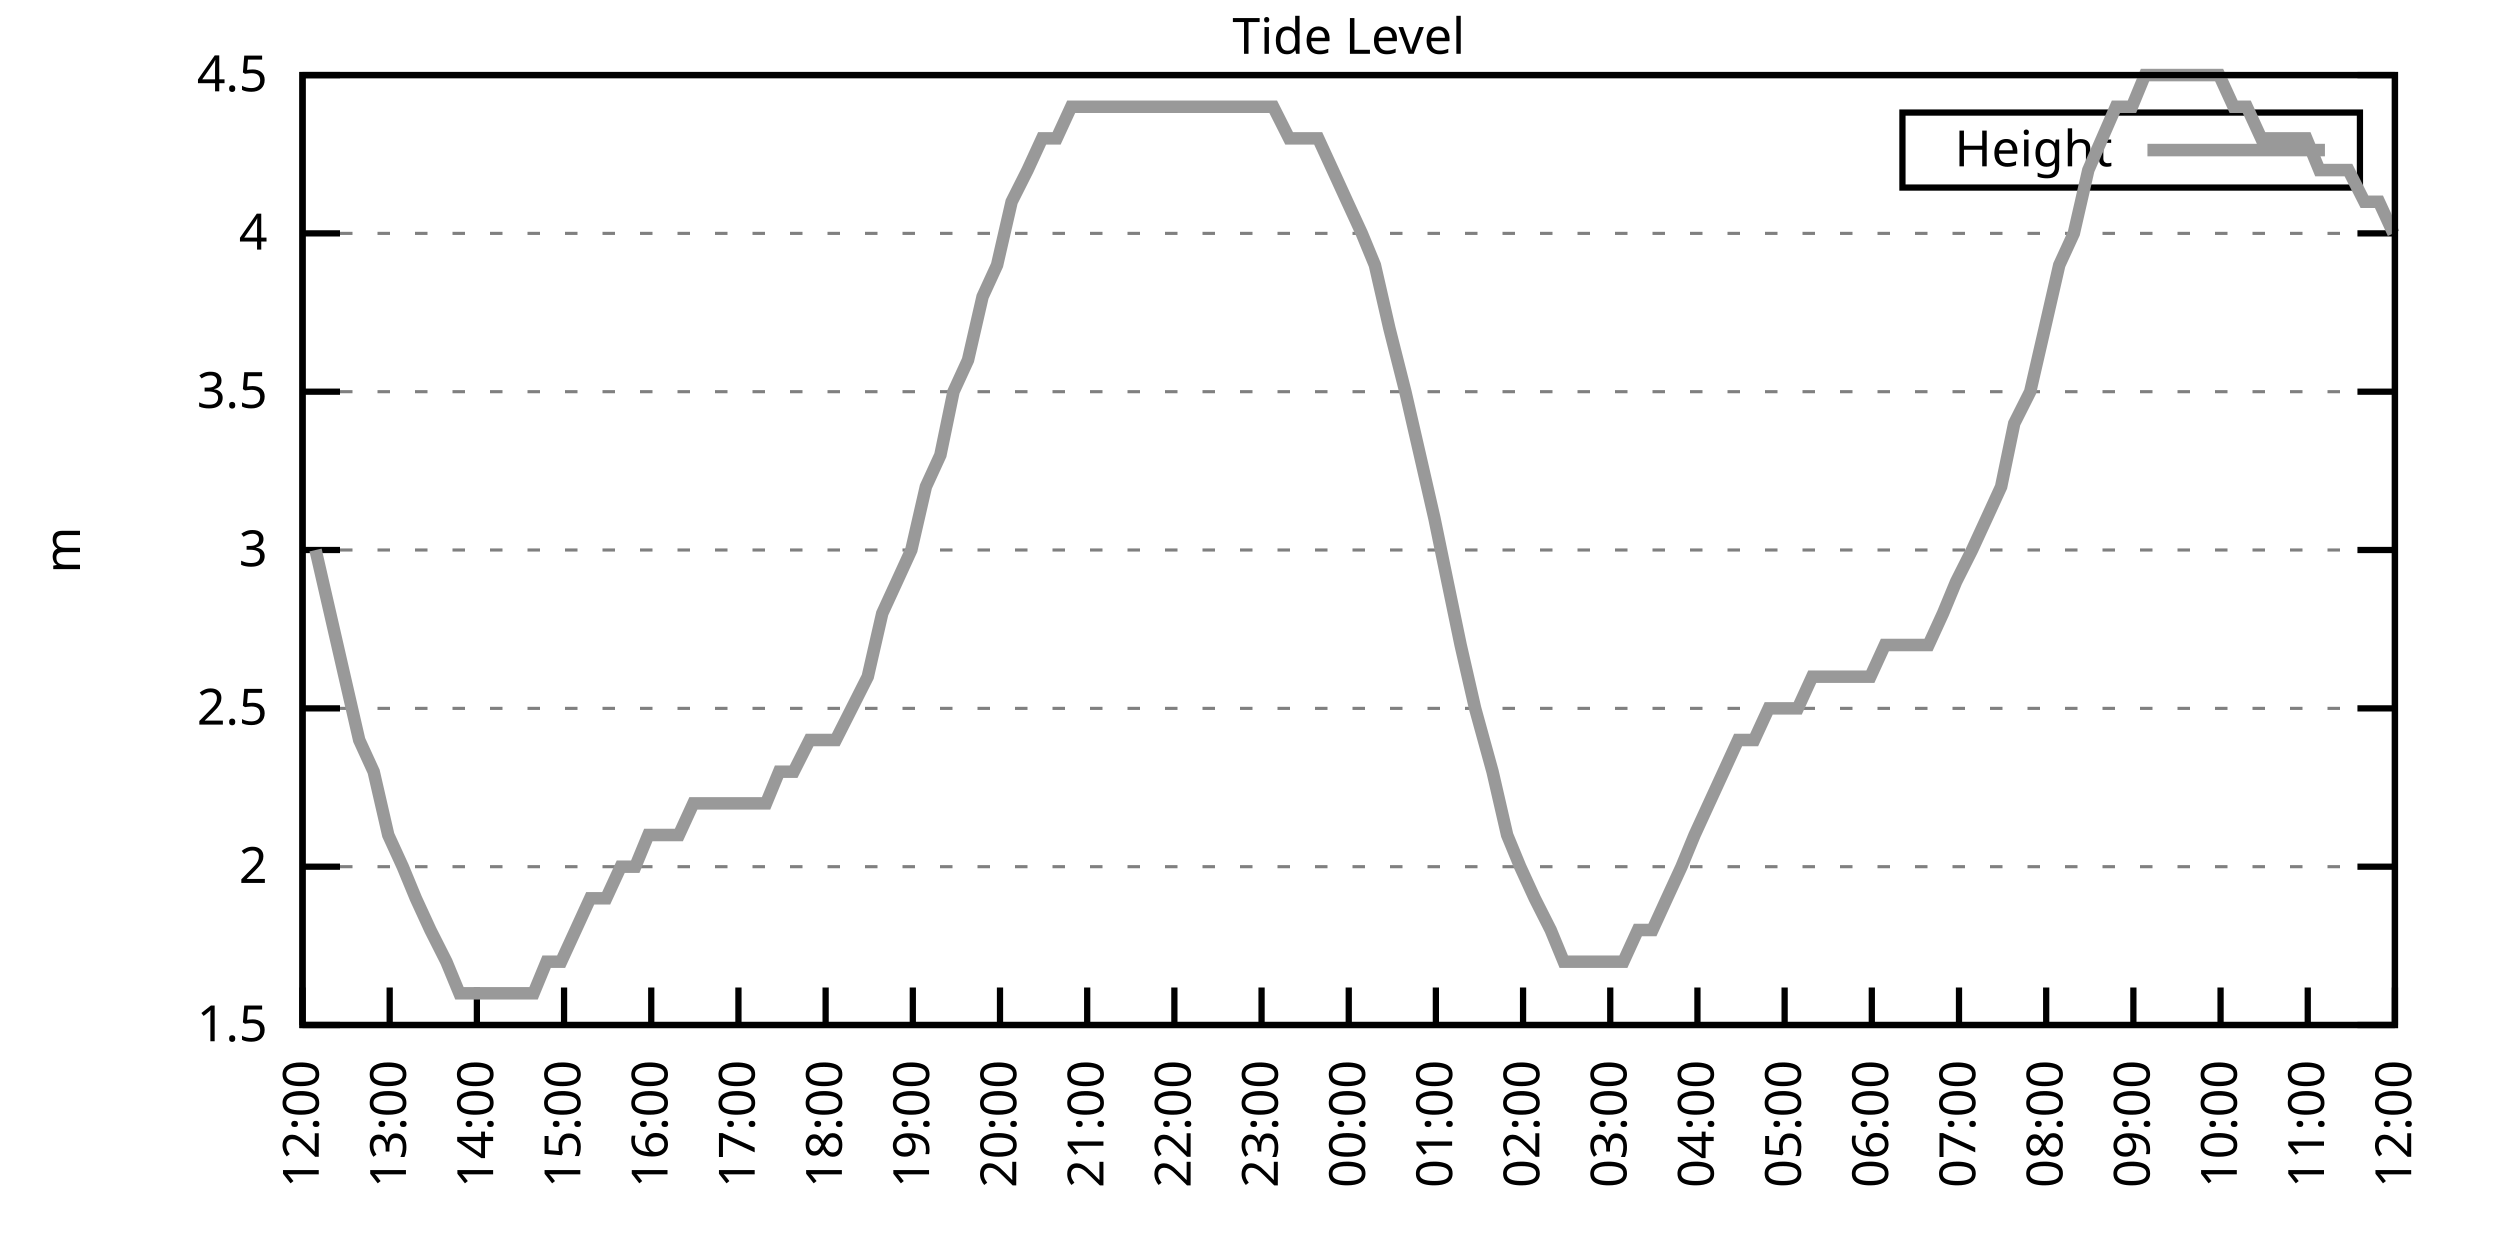
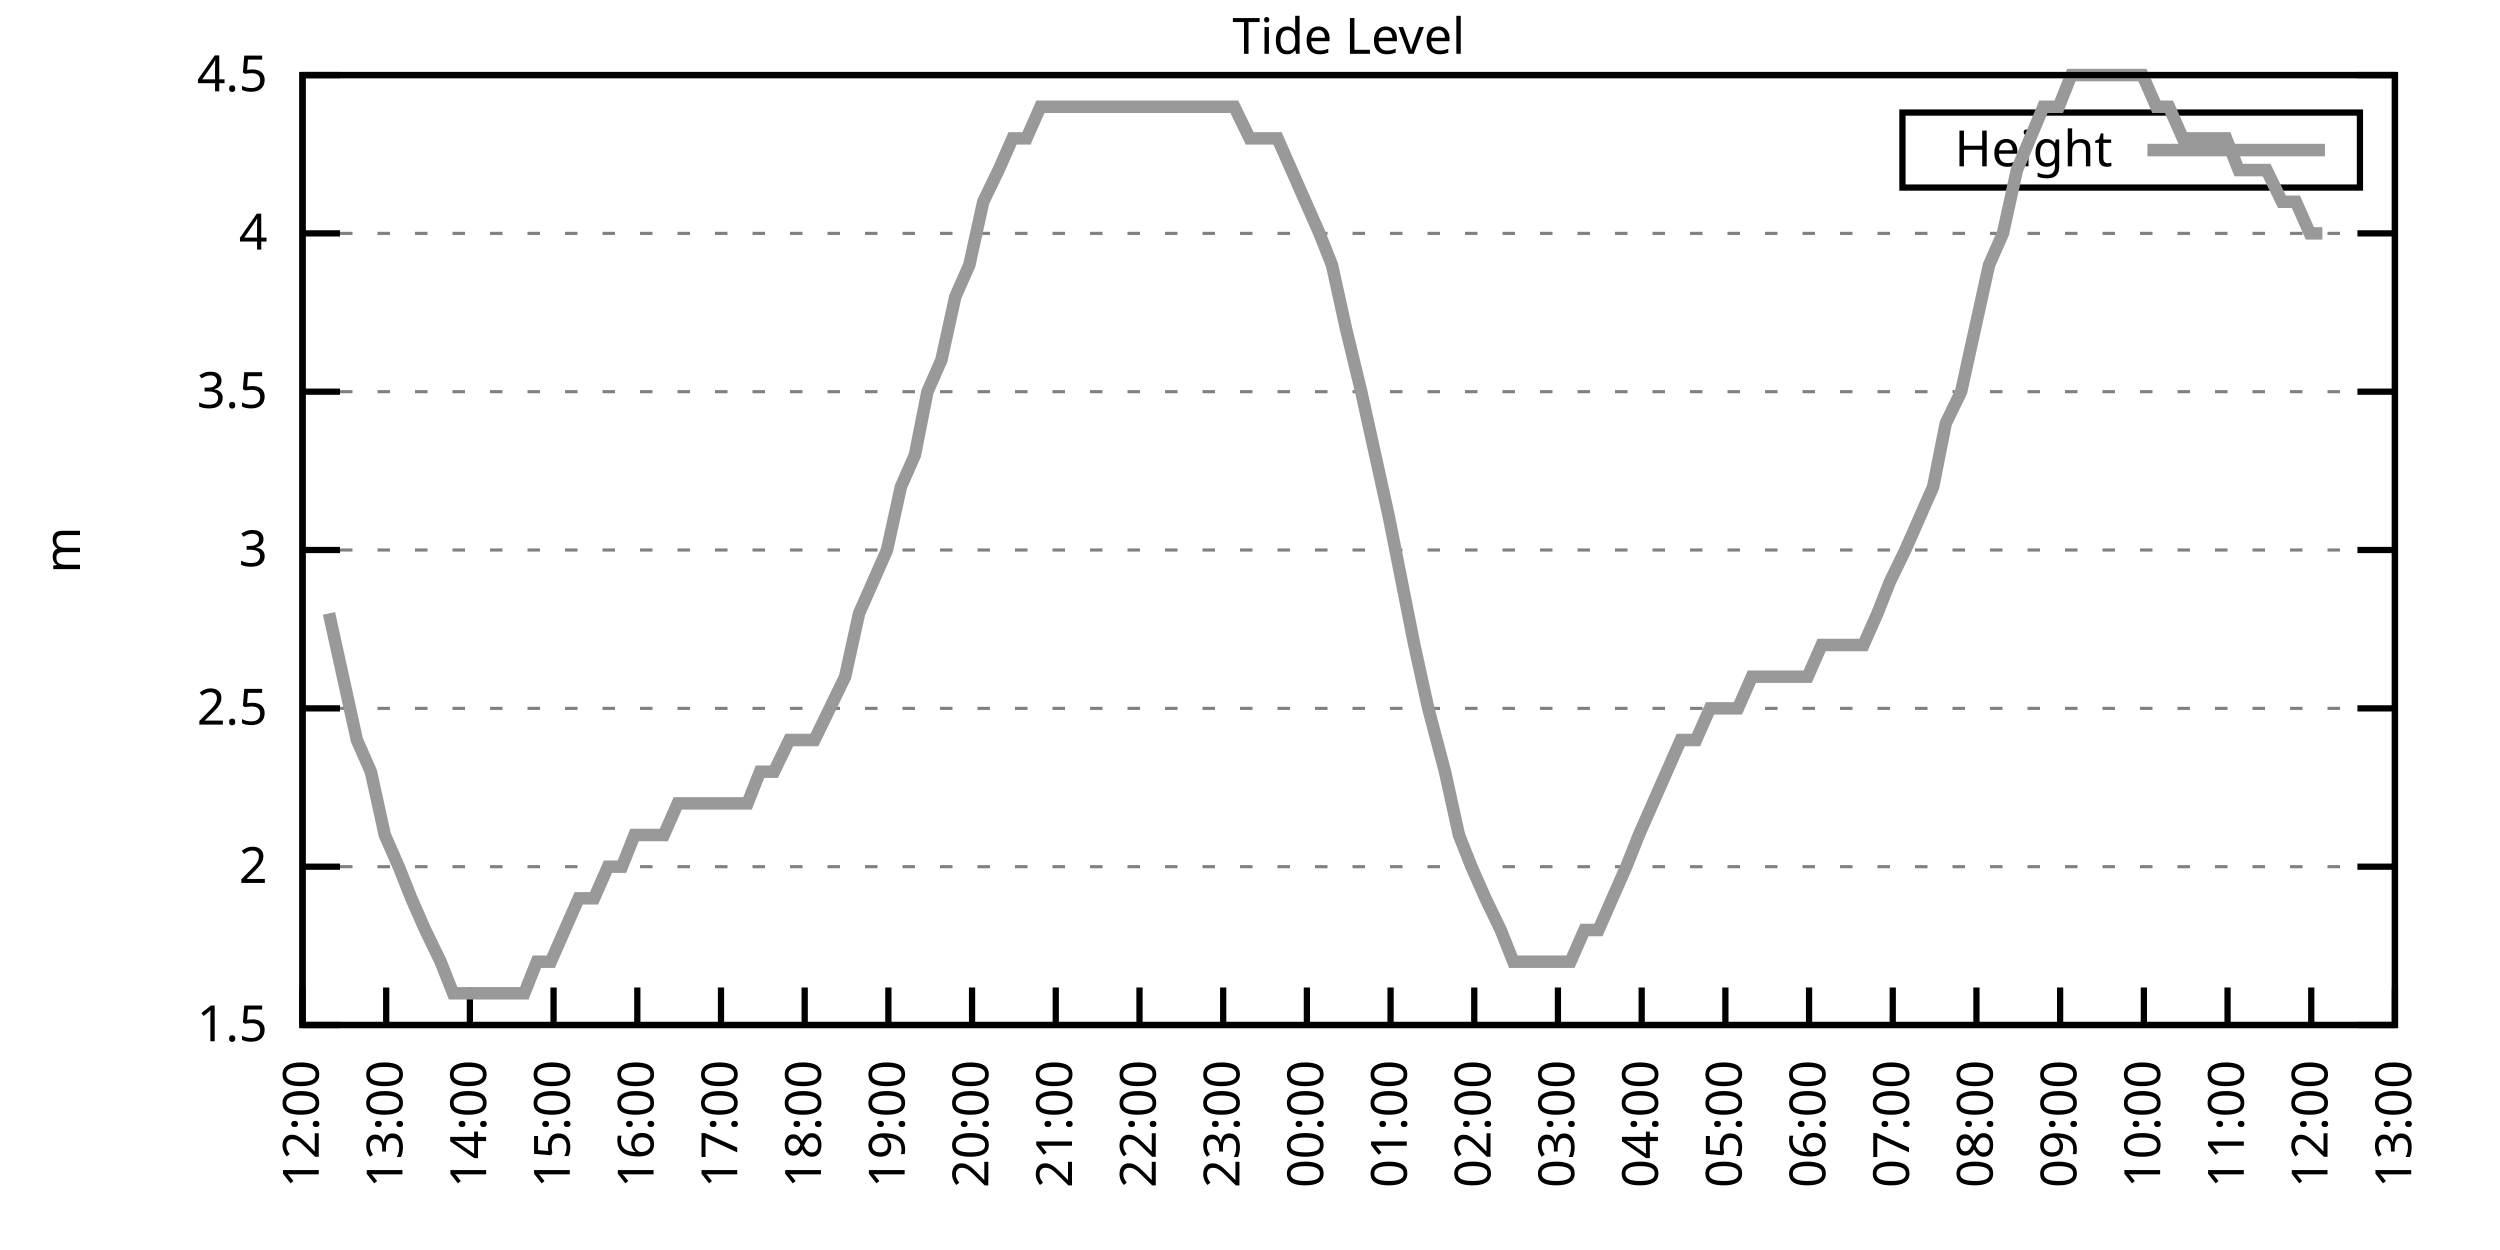
<svg xmlns="http://www.w3.org/2000/svg" xmlns:xlink="http://www.w3.org/1999/xlink" width="400" height="200" viewBox="0 0 400 200">
  <g id="gnuplot_canvas">
    <rect x="0" y="0" width="400" height="200" fill="none" />
    <defs>
      <circle id="gpDot" r="0.5" stroke-width="0.5" stroke="currentColor" />
      <path id="gpPt0" stroke-width="0.333" stroke="currentColor" d="M-1,0 h2 M0,-1 v2" />
      <path id="gpPt1" stroke-width="0.333" stroke="currentColor" d="M-1,-1 L1,1 M1,-1 L-1,1" />
      <path id="gpPt2" stroke-width="0.333" stroke="currentColor" d="M-1,0 L1,0 M0,-1 L0,1 M-1,-1 L1,1 M-1,1 L1,-1" />
      <rect id="gpPt3" stroke-width="0.333" stroke="currentColor" x="-1" y="-1" width="2" height="2" />
      <rect id="gpPt4" stroke-width="0.333" stroke="currentColor" fill="currentColor" x="-1" y="-1" width="2" height="2" />
      <circle id="gpPt5" stroke-width="0.333" stroke="currentColor" cx="0" cy="0" r="1" />
      <use xlink:href="#gpPt5" id="gpPt6" fill="currentColor" stroke="none" />
      <path id="gpPt7" stroke-width="0.333" stroke="currentColor" d="M0,-1.33 L-1.33,0.67 L1.33,0.67 z" />
      <use xlink:href="#gpPt7" id="gpPt8" fill="currentColor" stroke="none" />
      <use xlink:href="#gpPt7" id="gpPt9" stroke="currentColor" transform="rotate(180)" />
      <use xlink:href="#gpPt9" id="gpPt10" fill="currentColor" stroke="none" />
      <use xlink:href="#gpPt3" id="gpPt11" stroke="currentColor" transform="rotate(45)" />
      <use xlink:href="#gpPt11" id="gpPt12" fill="currentColor" stroke="none" />
      <path id="gpPt13" stroke-width="0.333" stroke="currentColor" d="M0,1.330 L1.265,0.411 L0.782,-1.067 L-0.782,-1.076 L-1.265,0.411 z" />
      <use xlink:href="#gpPt13" id="gpPt14" fill="currentColor" stroke="none" />
      <filter id="textbox" filterUnits="objectBoundingBox" x="0" y="0" height="1" width="1">
        <feFlood flood-color="white" flood-opacity="1" result="bgnd" />
        <feComposite in="SourceGraphic" in2="bgnd" operator="atop" />
      </filter>
      <filter id="greybox" filterUnits="objectBoundingBox" x="0" y="0" height="1" width="1">
        <feFlood flood-color="lightgrey" flood-opacity="1" result="grey" />
        <feComposite in="SourceGraphic" in2="grey" operator="atop" />
      </filter>
    </defs>
    <g fill="none" color="white" stroke="currentColor" stroke-width="1.00" stroke-linecap="butt" stroke-linejoin="miter">
</g>
    <g fill="none" color="black" stroke="currentColor" stroke-width="1.00" stroke-linecap="butt" stroke-linejoin="miter">
      <g stroke="none" shape-rendering="crispEdges">
        <polygon fill="rgb(255, 255, 255)" points="48.40,164.00 383.18,164.00 383.18,12.02 48.40,12.02 " />
      </g>
    </g>
    <g fill="none" color="black" stroke="currentColor" stroke-width="1.00" stroke-linecap="butt" stroke-linejoin="miter">
</g>
    <g fill="none" color="black" stroke="black" stroke-width="0.50" stroke-linecap="butt" stroke-linejoin="miter">
</g>
    <g fill="none" color="gray" stroke="currentColor" stroke-width="0.50" stroke-linecap="butt" stroke-linejoin="miter">
      <path stroke="gray" stroke-dasharray="2,4" class="gridline" d="M48.40,164.00 L383.19,164.00  " />
    </g>
    <g fill="none" color="gray" stroke="gray" stroke-width="1.00" stroke-linecap="butt" stroke-linejoin="miter">
</g>
    <g fill="none" color="black" stroke="currentColor" stroke-width="1.00" stroke-linecap="butt" stroke-linejoin="miter">
      <path stroke="black" d="M48.40,164.00 L54.40,164.00 M383.19,164.00 L377.19,164.00  " />
      <g transform="translate(42.80,166.60)" stroke="none" fill="black" font-family="Sans" font-size="8.00" text-anchor="end">
        <text>
          <tspan font-family="Sans"> 1.5</tspan>
        </text>
      </g>
    </g>
    <g fill="none" color="black" stroke="currentColor" stroke-width="1.00" stroke-linecap="butt" stroke-linejoin="miter">
</g>
    <g fill="none" color="black" stroke="black" stroke-width="0.50" stroke-linecap="butt" stroke-linejoin="miter">
</g>
    <g fill="none" color="gray" stroke="currentColor" stroke-width="0.50" stroke-linecap="butt" stroke-linejoin="miter">
      <path stroke="gray" stroke-dasharray="2,4" class="gridline" d="M48.40,138.67 L383.19,138.67  " />
    </g>
    <g fill="none" color="gray" stroke="gray" stroke-width="1.00" stroke-linecap="butt" stroke-linejoin="miter">
</g>
    <g fill="none" color="black" stroke="currentColor" stroke-width="1.00" stroke-linecap="butt" stroke-linejoin="miter">
      <path stroke="black" d="M48.40,138.67 L54.40,138.67 M383.19,138.67 L377.19,138.67  " />
      <g transform="translate(42.80,141.27)" stroke="none" fill="black" font-family="Sans" font-size="8.00" text-anchor="end">
        <text>
          <tspan font-family="Sans"> 2</tspan>
        </text>
      </g>
    </g>
    <g fill="none" color="black" stroke="currentColor" stroke-width="1.00" stroke-linecap="butt" stroke-linejoin="miter">
</g>
    <g fill="none" color="black" stroke="black" stroke-width="0.50" stroke-linecap="butt" stroke-linejoin="miter">
</g>
    <g fill="none" color="gray" stroke="currentColor" stroke-width="0.50" stroke-linecap="butt" stroke-linejoin="miter">
      <path stroke="gray" stroke-dasharray="2,4" class="gridline" d="M48.40,113.34 L383.19,113.34  " />
    </g>
    <g fill="none" color="gray" stroke="gray" stroke-width="1.00" stroke-linecap="butt" stroke-linejoin="miter">
</g>
    <g fill="none" color="black" stroke="currentColor" stroke-width="1.00" stroke-linecap="butt" stroke-linejoin="miter">
      <path stroke="black" d="M48.40,113.34 L54.40,113.34 M383.19,113.34 L377.19,113.34  " />
      <g transform="translate(42.80,115.94)" stroke="none" fill="black" font-family="Sans" font-size="8.00" text-anchor="end">
        <text>
          <tspan font-family="Sans"> 2.5</tspan>
        </text>
      </g>
    </g>
    <g fill="none" color="black" stroke="currentColor" stroke-width="1.00" stroke-linecap="butt" stroke-linejoin="miter">
</g>
    <g fill="none" color="black" stroke="black" stroke-width="0.50" stroke-linecap="butt" stroke-linejoin="miter">
</g>
    <g fill="none" color="gray" stroke="currentColor" stroke-width="0.50" stroke-linecap="butt" stroke-linejoin="miter">
      <path stroke="gray" stroke-dasharray="2,4" class="gridline" d="M48.40,88.00 L383.19,88.00  " />
    </g>
    <g fill="none" color="gray" stroke="gray" stroke-width="1.00" stroke-linecap="butt" stroke-linejoin="miter">
</g>
    <g fill="none" color="black" stroke="currentColor" stroke-width="1.00" stroke-linecap="butt" stroke-linejoin="miter">
      <path stroke="black" d="M48.40,88.00 L54.40,88.00 M383.19,88.00 L377.19,88.00  " />
      <g transform="translate(42.80,90.60)" stroke="none" fill="black" font-family="Sans" font-size="8.00" text-anchor="end">
        <text>
          <tspan font-family="Sans"> 3</tspan>
        </text>
      </g>
    </g>
    <g fill="none" color="black" stroke="currentColor" stroke-width="1.00" stroke-linecap="butt" stroke-linejoin="miter">
</g>
    <g fill="none" color="black" stroke="black" stroke-width="0.50" stroke-linecap="butt" stroke-linejoin="miter">
</g>
    <g fill="none" color="gray" stroke="currentColor" stroke-width="0.50" stroke-linecap="butt" stroke-linejoin="miter">
      <path stroke="gray" stroke-dasharray="2,4" class="gridline" d="M48.40,62.67 L383.19,62.67  " />
    </g>
    <g fill="none" color="gray" stroke="gray" stroke-width="1.00" stroke-linecap="butt" stroke-linejoin="miter">
</g>
    <g fill="none" color="black" stroke="currentColor" stroke-width="1.00" stroke-linecap="butt" stroke-linejoin="miter">
      <path stroke="black" d="M48.40,62.67 L54.40,62.67 M383.19,62.67 L377.19,62.67  " />
      <g transform="translate(42.80,65.27)" stroke="none" fill="black" font-family="Sans" font-size="8.00" text-anchor="end">
        <text>
          <tspan font-family="Sans"> 3.5</tspan>
        </text>
      </g>
    </g>
    <g fill="none" color="black" stroke="currentColor" stroke-width="1.00" stroke-linecap="butt" stroke-linejoin="miter">
</g>
    <g fill="none" color="black" stroke="black" stroke-width="0.50" stroke-linecap="butt" stroke-linejoin="miter">
</g>
    <g fill="none" color="gray" stroke="currentColor" stroke-width="0.50" stroke-linecap="butt" stroke-linejoin="miter">
      <path stroke="gray" stroke-dasharray="2,4" class="gridline" d="M48.40,37.34 L383.19,37.34  " />
    </g>
    <g fill="none" color="gray" stroke="gray" stroke-width="1.00" stroke-linecap="butt" stroke-linejoin="miter">
</g>
    <g fill="none" color="black" stroke="currentColor" stroke-width="1.00" stroke-linecap="butt" stroke-linejoin="miter">
      <path stroke="black" d="M48.40,37.34 L54.40,37.34 M383.19,37.34 L377.19,37.34  " />
      <g transform="translate(42.80,39.94)" stroke="none" fill="black" font-family="Sans" font-size="8.00" text-anchor="end">
        <text>
          <tspan font-family="Sans"> 4</tspan>
        </text>
      </g>
    </g>
    <g fill="none" color="black" stroke="currentColor" stroke-width="1.00" stroke-linecap="butt" stroke-linejoin="miter">
</g>
    <g fill="none" color="black" stroke="black" stroke-width="0.50" stroke-linecap="butt" stroke-linejoin="miter">
</g>
    <g fill="none" color="gray" stroke="currentColor" stroke-width="0.50" stroke-linecap="butt" stroke-linejoin="miter">
      <path stroke="gray" stroke-dasharray="2,4" class="gridline" d="M48.40,12.01 L383.19,12.01  " />
    </g>
    <g fill="none" color="gray" stroke="gray" stroke-width="1.00" stroke-linecap="butt" stroke-linejoin="miter">
</g>
    <g fill="none" color="black" stroke="currentColor" stroke-width="1.00" stroke-linecap="butt" stroke-linejoin="miter">
      <path stroke="black" d="M48.40,12.01 L54.40,12.01 M383.19,12.01 L377.19,12.01  " />
      <g transform="translate(42.80,14.61)" stroke="none" fill="black" font-family="Sans" font-size="8.00" text-anchor="end">
        <text>
          <tspan font-family="Sans"> 4.5</tspan>
        </text>
      </g>
    </g>
    <g fill="none" color="black" stroke="currentColor" stroke-width="1.00" stroke-linecap="butt" stroke-linejoin="miter">
      <path stroke="black" d="M48.40,164.00 L48.40,158.00  " />
      <g transform="translate(51.00,169.60) rotate(270.00)" stroke="none" fill="black" font-family="Sans" font-size="8.00" text-anchor="end">
        <text>
          <tspan font-family="Sans">12:00</tspan>
        </text>
      </g>
    </g>
    <g fill="none" color="black" stroke="currentColor" stroke-width="1.00" stroke-linecap="butt" stroke-linejoin="miter">
-       <path stroke="black" d="M62.35,164.00 L62.35,158.00  " />
-       <g transform="translate(64.95,169.60) rotate(270.00)" stroke="none" fill="black" font-family="Sans" font-size="8.00" text-anchor="end">
+       <path stroke="black" d="M61.79,164.00 L61.79,158.00  " />
+       <g transform="translate(64.39,169.60) rotate(270.00)" stroke="none" fill="black" font-family="Sans" font-size="8.00" text-anchor="end">
        <text>
          <tspan font-family="Sans">13:00</tspan>
        </text>
      </g>
    </g>
    <g fill="none" color="black" stroke="currentColor" stroke-width="1.00" stroke-linecap="butt" stroke-linejoin="miter">
-       <path stroke="black" d="M76.30,164.00 L76.30,158.00  " />
-       <g transform="translate(78.90,169.60) rotate(270.00)" stroke="none" fill="black" font-family="Sans" font-size="8.00" text-anchor="end">
+       <path stroke="black" d="M75.18,164.00 L75.18,158.00  " />
+       <g transform="translate(77.78,169.60) rotate(270.00)" stroke="none" fill="black" font-family="Sans" font-size="8.00" text-anchor="end">
        <text>
          <tspan font-family="Sans">14:00</tspan>
        </text>
      </g>
    </g>
    <g fill="none" color="black" stroke="currentColor" stroke-width="1.00" stroke-linecap="butt" stroke-linejoin="miter">
-       <path stroke="black" d="M90.25,164.00 L90.25,158.00  " />
-       <g transform="translate(92.85,169.60) rotate(270.00)" stroke="none" fill="black" font-family="Sans" font-size="8.00" text-anchor="end">
+       <path stroke="black" d="M88.57,164.00 L88.57,158.00  " />
+       <g transform="translate(91.17,169.60) rotate(270.00)" stroke="none" fill="black" font-family="Sans" font-size="8.00" text-anchor="end">
        <text>
          <tspan font-family="Sans">15:00</tspan>
        </text>
      </g>
    </g>
    <g fill="none" color="black" stroke="currentColor" stroke-width="1.00" stroke-linecap="butt" stroke-linejoin="miter">
-       <path stroke="black" d="M104.20,164.00 L104.20,158.00  " />
-       <g transform="translate(106.80,169.60) rotate(270.00)" stroke="none" fill="black" font-family="Sans" font-size="8.00" text-anchor="end">
+       <path stroke="black" d="M101.97,164.00 L101.97,158.00  " />
+       <g transform="translate(104.57,169.60) rotate(270.00)" stroke="none" fill="black" font-family="Sans" font-size="8.00" text-anchor="end">
        <text>
          <tspan font-family="Sans">16:00</tspan>
        </text>
      </g>
    </g>
    <g fill="none" color="black" stroke="currentColor" stroke-width="1.00" stroke-linecap="butt" stroke-linejoin="miter">
-       <path stroke="black" d="M118.15,164.00 L118.15,158.00  " />
-       <g transform="translate(120.75,169.60) rotate(270.00)" stroke="none" fill="black" font-family="Sans" font-size="8.00" text-anchor="end">
+       <path stroke="black" d="M115.36,164.00 L115.36,158.00  " />
+       <g transform="translate(117.96,169.60) rotate(270.00)" stroke="none" fill="black" font-family="Sans" font-size="8.00" text-anchor="end">
        <text>
          <tspan font-family="Sans">17:00</tspan>
        </text>
      </g>
    </g>
    <g fill="none" color="black" stroke="currentColor" stroke-width="1.00" stroke-linecap="butt" stroke-linejoin="miter">
-       <path stroke="black" d="M132.10,164.00 L132.10,158.00  " />
-       <g transform="translate(134.70,169.60) rotate(270.00)" stroke="none" fill="black" font-family="Sans" font-size="8.00" text-anchor="end">
+       <path stroke="black" d="M128.75,164.00 L128.75,158.00  " />
+       <g transform="translate(131.35,169.60) rotate(270.00)" stroke="none" fill="black" font-family="Sans" font-size="8.00" text-anchor="end">
        <text>
          <tspan font-family="Sans">18:00</tspan>
        </text>
      </g>
    </g>
    <g fill="none" color="black" stroke="currentColor" stroke-width="1.00" stroke-linecap="butt" stroke-linejoin="miter">
-       <path stroke="black" d="M146.05,164.00 L146.05,158.00  " />
-       <g transform="translate(148.65,169.60) rotate(270.00)" stroke="none" fill="black" font-family="Sans" font-size="8.00" text-anchor="end">
+       <path stroke="black" d="M142.14,164.00 L142.14,158.00  " />
+       <g transform="translate(144.74,169.60) rotate(270.00)" stroke="none" fill="black" font-family="Sans" font-size="8.00" text-anchor="end">
        <text>
          <tspan font-family="Sans">19:00</tspan>
        </text>
      </g>
    </g>
    <g fill="none" color="black" stroke="currentColor" stroke-width="1.00" stroke-linecap="butt" stroke-linejoin="miter">
-       <path stroke="black" d="M160.00,164.00 L160.00,158.00  " />
-       <g transform="translate(162.60,169.60) rotate(270.00)" stroke="none" fill="black" font-family="Sans" font-size="8.00" text-anchor="end">
+       <path stroke="black" d="M155.53,164.00 L155.53,158.00  " />
+       <g transform="translate(158.13,169.60) rotate(270.00)" stroke="none" fill="black" font-family="Sans" font-size="8.00" text-anchor="end">
        <text>
          <tspan font-family="Sans">20:00</tspan>
        </text>
      </g>
    </g>
    <g fill="none" color="black" stroke="currentColor" stroke-width="1.00" stroke-linecap="butt" stroke-linejoin="miter">
-       <path stroke="black" d="M173.95,164.00 L173.95,158.00  " />
-       <g transform="translate(176.55,169.60) rotate(270.00)" stroke="none" fill="black" font-family="Sans" font-size="8.00" text-anchor="end">
+       <path stroke="black" d="M168.92,164.00 L168.92,158.00  " />
+       <g transform="translate(171.52,169.60) rotate(270.00)" stroke="none" fill="black" font-family="Sans" font-size="8.00" text-anchor="end">
        <text>
          <tspan font-family="Sans">21:00</tspan>
        </text>
      </g>
    </g>
    <g fill="none" color="black" stroke="currentColor" stroke-width="1.00" stroke-linecap="butt" stroke-linejoin="miter">
-       <path stroke="black" d="M187.90,164.00 L187.90,158.00  " />
-       <g transform="translate(190.50,169.60) rotate(270.00)" stroke="none" fill="black" font-family="Sans" font-size="8.00" text-anchor="end">
+       <path stroke="black" d="M182.32,164.00 L182.32,158.00  " />
+       <g transform="translate(184.92,169.60) rotate(270.00)" stroke="none" fill="black" font-family="Sans" font-size="8.00" text-anchor="end">
        <text>
          <tspan font-family="Sans">22:00</tspan>
        </text>
      </g>
    </g>
    <g fill="none" color="black" stroke="currentColor" stroke-width="1.00" stroke-linecap="butt" stroke-linejoin="miter">
-       <path stroke="black" d="M201.85,164.00 L201.85,158.00  " />
-       <g transform="translate(204.45,169.60) rotate(270.00)" stroke="none" fill="black" font-family="Sans" font-size="8.00" text-anchor="end">
+       <path stroke="black" d="M195.71,164.00 L195.71,158.00  " />
+       <g transform="translate(198.31,169.60) rotate(270.00)" stroke="none" fill="black" font-family="Sans" font-size="8.00" text-anchor="end">
        <text>
          <tspan font-family="Sans">23:00</tspan>
        </text>
      </g>
    </g>
    <g fill="none" color="black" stroke="currentColor" stroke-width="1.00" stroke-linecap="butt" stroke-linejoin="miter">
-       <path stroke="black" d="M215.80,164.00 L215.80,158.00  " />
-       <g transform="translate(218.40,169.60) rotate(270.00)" stroke="none" fill="black" font-family="Sans" font-size="8.00" text-anchor="end">
+       <path stroke="black" d="M209.10,164.00 L209.10,158.00  " />
+       <g transform="translate(211.70,169.60) rotate(270.00)" stroke="none" fill="black" font-family="Sans" font-size="8.00" text-anchor="end">
        <text>
          <tspan font-family="Sans">00:00</tspan>
        </text>
      </g>
    </g>
    <g fill="none" color="black" stroke="currentColor" stroke-width="1.00" stroke-linecap="butt" stroke-linejoin="miter">
-       <path stroke="black" d="M229.74,164.00 L229.74,158.00  " />
-       <g transform="translate(232.34,169.60) rotate(270.00)" stroke="none" fill="black" font-family="Sans" font-size="8.00" text-anchor="end">
+       <path stroke="black" d="M222.49,164.00 L222.49,158.00  " />
+       <g transform="translate(225.09,169.60) rotate(270.00)" stroke="none" fill="black" font-family="Sans" font-size="8.00" text-anchor="end">
        <text>
          <tspan font-family="Sans">01:00</tspan>
        </text>
      </g>
    </g>
    <g fill="none" color="black" stroke="currentColor" stroke-width="1.00" stroke-linecap="butt" stroke-linejoin="miter">
-       <path stroke="black" d="M243.69,164.00 L243.69,158.00  " />
-       <g transform="translate(246.29,169.60) rotate(270.00)" stroke="none" fill="black" font-family="Sans" font-size="8.00" text-anchor="end">
+       <path stroke="black" d="M235.88,164.00 L235.88,158.00  " />
+       <g transform="translate(238.48,169.60) rotate(270.00)" stroke="none" fill="black" font-family="Sans" font-size="8.00" text-anchor="end">
        <text>
          <tspan font-family="Sans">02:00</tspan>
        </text>
      </g>
    </g>
    <g fill="none" color="black" stroke="currentColor" stroke-width="1.00" stroke-linecap="butt" stroke-linejoin="miter">
-       <path stroke="black" d="M257.64,164.00 L257.64,158.00  " />
-       <g transform="translate(260.24,169.60) rotate(270.00)" stroke="none" fill="black" font-family="Sans" font-size="8.00" text-anchor="end">
+       <path stroke="black" d="M249.27,164.00 L249.27,158.00  " />
+       <g transform="translate(251.87,169.60) rotate(270.00)" stroke="none" fill="black" font-family="Sans" font-size="8.00" text-anchor="end">
        <text>
          <tspan font-family="Sans">03:00</tspan>
        </text>
      </g>
    </g>
    <g fill="none" color="black" stroke="currentColor" stroke-width="1.00" stroke-linecap="butt" stroke-linejoin="miter">
-       <path stroke="black" d="M271.59,164.00 L271.59,158.00  " />
-       <g transform="translate(274.19,169.60) rotate(270.00)" stroke="none" fill="black" font-family="Sans" font-size="8.00" text-anchor="end">
+       <path stroke="black" d="M262.67,164.00 L262.67,158.00  " />
+       <g transform="translate(265.27,169.60) rotate(270.00)" stroke="none" fill="black" font-family="Sans" font-size="8.00" text-anchor="end">
        <text>
          <tspan font-family="Sans">04:00</tspan>
        </text>
      </g>
    </g>
    <g fill="none" color="black" stroke="currentColor" stroke-width="1.00" stroke-linecap="butt" stroke-linejoin="miter">
-       <path stroke="black" d="M285.54,164.00 L285.54,158.00  " />
-       <g transform="translate(288.14,169.60) rotate(270.00)" stroke="none" fill="black" font-family="Sans" font-size="8.00" text-anchor="end">
+       <path stroke="black" d="M276.06,164.00 L276.06,158.00  " />
+       <g transform="translate(278.66,169.60) rotate(270.00)" stroke="none" fill="black" font-family="Sans" font-size="8.00" text-anchor="end">
        <text>
          <tspan font-family="Sans">05:00</tspan>
        </text>
      </g>
    </g>
    <g fill="none" color="black" stroke="currentColor" stroke-width="1.00" stroke-linecap="butt" stroke-linejoin="miter">
-       <path stroke="black" d="M299.49,164.00 L299.49,158.00  " />
-       <g transform="translate(302.09,169.60) rotate(270.00)" stroke="none" fill="black" font-family="Sans" font-size="8.00" text-anchor="end">
+       <path stroke="black" d="M289.45,164.00 L289.45,158.00  " />
+       <g transform="translate(292.05,169.60) rotate(270.00)" stroke="none" fill="black" font-family="Sans" font-size="8.00" text-anchor="end">
        <text>
          <tspan font-family="Sans">06:00</tspan>
        </text>
      </g>
    </g>
    <g fill="none" color="black" stroke="currentColor" stroke-width="1.00" stroke-linecap="butt" stroke-linejoin="miter">
-       <path stroke="black" d="M313.44,164.00 L313.44,158.00  " />
-       <g transform="translate(316.04,169.60) rotate(270.00)" stroke="none" fill="black" font-family="Sans" font-size="8.00" text-anchor="end">
+       <path stroke="black" d="M302.84,164.00 L302.84,158.00  " />
+       <g transform="translate(305.44,169.60) rotate(270.00)" stroke="none" fill="black" font-family="Sans" font-size="8.00" text-anchor="end">
        <text>
          <tspan font-family="Sans">07:00</tspan>
        </text>
      </g>
    </g>
    <g fill="none" color="black" stroke="currentColor" stroke-width="1.00" stroke-linecap="butt" stroke-linejoin="miter">
-       <path stroke="black" d="M327.39,164.00 L327.39,158.00  " />
-       <g transform="translate(329.99,169.60) rotate(270.00)" stroke="none" fill="black" font-family="Sans" font-size="8.00" text-anchor="end">
+       <path stroke="black" d="M316.23,164.00 L316.23,158.00  " />
+       <g transform="translate(318.83,169.60) rotate(270.00)" stroke="none" fill="black" font-family="Sans" font-size="8.00" text-anchor="end">
        <text>
          <tspan font-family="Sans">08:00</tspan>
        </text>
      </g>
    </g>
    <g fill="none" color="black" stroke="currentColor" stroke-width="1.00" stroke-linecap="butt" stroke-linejoin="miter">
-       <path stroke="black" d="M341.34,164.00 L341.34,158.00  " />
-       <g transform="translate(343.94,169.60) rotate(270.00)" stroke="none" fill="black" font-family="Sans" font-size="8.00" text-anchor="end">
+       <path stroke="black" d="M329.62,164.00 L329.62,158.00  " />
+       <g transform="translate(332.22,169.60) rotate(270.00)" stroke="none" fill="black" font-family="Sans" font-size="8.00" text-anchor="end">
        <text>
          <tspan font-family="Sans">09:00</tspan>
        </text>
      </g>
    </g>
    <g fill="none" color="black" stroke="currentColor" stroke-width="1.00" stroke-linecap="butt" stroke-linejoin="miter">
-       <path stroke="black" d="M355.29,164.00 L355.29,158.00  " />
-       <g transform="translate(357.89,169.60) rotate(270.00)" stroke="none" fill="black" font-family="Sans" font-size="8.00" text-anchor="end">
+       <path stroke="black" d="M343.02,164.00 L343.02,158.00  " />
+       <g transform="translate(345.62,169.60) rotate(270.00)" stroke="none" fill="black" font-family="Sans" font-size="8.00" text-anchor="end">
        <text>
          <tspan font-family="Sans">10:00</tspan>
        </text>
      </g>
    </g>
    <g fill="none" color="black" stroke="currentColor" stroke-width="1.00" stroke-linecap="butt" stroke-linejoin="miter">
-       <path stroke="black" d="M369.24,164.00 L369.24,158.00  " />
-       <g transform="translate(371.84,169.60) rotate(270.00)" stroke="none" fill="black" font-family="Sans" font-size="8.00" text-anchor="end">
+       <path stroke="black" d="M356.41,164.00 L356.41,158.00  " />
+       <g transform="translate(359.01,169.60) rotate(270.00)" stroke="none" fill="black" font-family="Sans" font-size="8.00" text-anchor="end">
        <text>
          <tspan font-family="Sans">11:00</tspan>
+         </text>
+       </g>
+     </g>
+     <g fill="none" color="black" stroke="currentColor" stroke-width="1.00" stroke-linecap="butt" stroke-linejoin="miter">
+       <path stroke="black" d="M369.80,164.00 L369.80,158.00  " />
+       <g transform="translate(372.40,169.60) rotate(270.00)" stroke="none" fill="black" font-family="Sans" font-size="8.00" text-anchor="end">
+         <text>
+           <tspan font-family="Sans">12:00</tspan>
        </text>
      </g>
    </g>
    <g fill="none" color="black" stroke="currentColor" stroke-width="1.00" stroke-linecap="butt" stroke-linejoin="miter">
      <path stroke="black" d="M383.19,164.00 L383.19,158.00  " />
      <g transform="translate(385.79,169.60) rotate(270.00)" stroke="none" fill="black" font-family="Sans" font-size="8.00" text-anchor="end">
        <text>
-           <tspan font-family="Sans">12:00</tspan>
+           <tspan font-family="Sans">13:00</tspan>
        </text>
      </g>
    </g>
    <g fill="none" color="black" stroke="currentColor" stroke-width="1.00" stroke-linecap="butt" stroke-linejoin="miter">
</g>
    <g fill="none" color="black" stroke="currentColor" stroke-width="1.00" stroke-linecap="butt" stroke-linejoin="miter">
      <path stroke="black" d="M48.40,12.01 L48.40,164.00 L383.19,164.00 L383.19,12.01 L48.40,12.01 Z  " />
    </g>
    <g fill="none" color="black" stroke="currentColor" stroke-width="1.00" stroke-linecap="butt" stroke-linejoin="miter">
</g>
    <g fill="none" color="black" stroke="currentColor" stroke-width="1.00" stroke-linecap="butt" stroke-linejoin="miter">
      <path stroke="black" d="M304.39,30.01 L304.39,18.01 L377.59,18.01 L377.59,30.01 L304.39,30.01 Z  " />
    </g>
    <g id="Tide_level_plot_1">
      <g fill="none" color="white" stroke="black" stroke-width="2.00" stroke-linecap="butt" stroke-linejoin="miter">
</g>
      <g fill="none" color="black" stroke="currentColor" stroke-width="2.00" stroke-linecap="butt" stroke-linejoin="miter">
        <g transform="translate(337.99,26.61)" stroke="none" fill="black" font-family="Sans" font-size="8.00" text-anchor="end">
          <text>
            <tspan font-family="Sans">Height</tspan>
          </text>
        </g>
      </g>
      <g fill="none" color="black" stroke="currentColor" stroke-width="2.00" stroke-linecap="butt" stroke-linejoin="miter">
-         <path stroke="rgb(153, 153, 153)" d="M343.59,24.01 L371.99,24.01 M50.49,88.00 L52.82,98.14 L55.14,108.27 L57.47,118.40 L59.79,123.47 L62.12,133.60   L64.44,138.67 L66.53,143.73 L68.86,148.80 L71.42,153.87 L73.51,158.93 L76.07,158.93 L78.39,158.93 L80.72,158.93   L83.04,158.93 L85.37,158.93 L87.46,153.87 L89.78,153.87 L92.11,148.80 L94.43,143.73 L96.99,143.73 L99.32,138.67   L101.64,138.67 L103.73,133.60 L106.06,133.60 L108.62,133.60 L110.94,128.54 L113.27,128.54 L115.59,128.54 L117.92,128.54   L120.01,128.54 L122.57,128.54 L124.66,123.47 L126.98,123.47 L129.54,118.40 L131.87,118.40 L133.72,118.40 L136.28,113.34   L138.84,108.27 L141.16,98.14 L143.49,93.07 L145.81,88.00 L148.14,77.87 L150.46,72.81 L152.56,62.67 L154.88,57.61   L157.21,47.47 L159.53,42.41 L161.86,32.28 L164.41,27.21 L166.74,22.14 L169.06,22.14 L171.39,17.08 L173.71,17.08   L175.81,17.08 L178.36,17.08 L180.69,17.08 L183.01,17.08 L185.34,17.08 L187.66,17.08 L189.76,17.08 L192.31,17.08   L194.64,17.08 L196.96,17.08 L199.06,17.08 L201.38,17.08 L203.71,17.08 L206.26,22.14 L208.59,22.14 L210.91,22.14   L213.24,27.21 L215.56,32.28 L217.89,37.34 L219.98,42.41 L222.30,52.54 L224.86,62.67 L227.19,72.81 L229.51,82.94   L231.60,93.07 L233.70,103.20 L236.02,113.34 L238.81,123.47 L241.14,133.60 L243.23,138.67 L245.55,143.73 L248.11,148.80   L250.20,153.87 L252.53,153.87 L255.09,153.87 L257.41,153.87 L259.74,153.87 L262.06,148.80 L264.39,148.80 L266.71,143.73   L269.04,138.67 L271.13,133.60 L273.45,128.54 L275.78,123.47 L278.10,118.40 L280.66,118.40 L282.99,113.34 L287.64,113.34   L289.96,108.27 L292.05,108.27 L294.61,108.27 L296.94,108.27 L299.26,108.27 L301.58,103.20 L303.91,103.20 L306.23,103.20   L308.56,103.20 L310.88,98.14 L312.98,93.07 L315.53,88.00 L317.86,82.94 L320.18,77.87 L322.28,67.74 L324.83,62.67   L327.16,52.54 L329.48,42.41 L331.81,37.34 L334.13,27.21 L338.55,17.08 L341.11,17.08 L343.20,12.01 L345.53,12.01   L347.85,12.01 L350.18,12.01 L352.73,12.01 L355.06,12.01 L357.38,17.08 L359.48,17.08 L361.80,22.14 L364.36,22.14   L366.68,22.14 L369.01,22.14 L371.10,27.21 L373.66,27.21 L375.75,27.21 L378.31,32.28 L380.63,32.28 L382.96,37.34    " />
+         <path stroke="rgb(153, 153, 153)" d="M343.59,24.01 L371.99,24.01 M52.64,98.14 L54.87,108.27 L57.10,118.40 L59.34,123.47 L61.57,133.60 L63.80,138.67   L65.81,143.73 L68.04,148.80 L70.50,153.87 L72.50,158.93 L74.96,158.93 L77.19,158.93 L79.42,158.93 L81.66,158.93   L83.89,158.93 L85.90,153.87 L88.13,153.87 L90.36,148.80 L92.59,143.73 L95.05,143.73 L97.28,138.67 L99.51,138.67   L101.52,133.60 L103.75,133.60 L106.21,133.60 L108.44,128.54 L110.67,128.54 L112.90,128.54 L115.13,128.54 L117.14,128.54   L119.60,128.54 L121.61,123.47 L123.84,123.47 L126.29,118.40 L128.53,118.40 L130.31,118.40 L132.77,113.34 L135.22,108.27   L137.45,98.14 L139.69,93.07 L141.92,88.00 L144.15,77.87 L146.38,72.81 L148.39,62.67 L150.62,57.61 L152.85,47.47   L155.09,42.41 L157.32,32.28 L159.77,27.21 L162.01,22.14 L164.24,22.14 L166.47,17.08 L168.70,17.08 L170.71,17.08   L173.17,17.08 L175.40,17.08 L177.63,17.08 L179.86,17.08 L182.09,17.08 L184.10,17.08 L186.56,17.08 L188.79,17.08   L191.02,17.08 L193.03,17.08 L195.26,17.08 L197.49,17.08 L199.95,22.14 L202.18,22.14 L204.41,22.14 L206.64,27.21   L208.88,32.28 L211.11,37.34 L213.12,42.41 L215.35,52.54 L217.80,62.67 L220.04,72.81 L222.27,82.94 L224.28,93.07   L226.29,103.20 L228.52,113.34 L231.20,123.47 L233.43,133.60 L235.44,138.67 L237.67,143.73 L240.12,148.80 L242.13,153.87   L244.36,153.87 L246.82,153.87 L249.05,153.87 L251.28,153.87 L253.51,148.80 L255.75,148.80 L257.98,143.73 L260.21,138.67   L262.22,133.60 L264.45,128.54 L266.68,123.47 L268.92,118.40 L271.37,118.40 L273.60,113.34 L278.07,113.34 L280.30,108.27   L282.31,108.27 L284.76,108.27 L286.99,108.27 L289.23,108.27 L291.46,103.20 L293.69,103.20 L295.92,103.20 L298.15,103.20   L300.39,98.14 L302.39,93.07 L304.85,88.00 L307.08,82.94 L309.31,77.87 L311.32,67.74 L313.78,62.67 L316.01,52.54   L318.24,42.41 L320.47,37.34 L322.70,27.21 L326.95,17.08 L329.40,17.08 L331.41,12.01 L333.64,12.01 L335.87,12.01   L338.10,12.01 L340.56,12.01 L342.79,12.01 L345.02,17.08 L347.03,17.08 L349.26,22.14 L351.72,22.14 L353.95,22.14   L356.18,22.14 L358.19,27.21 L360.65,27.21 L362.66,27.21 L365.11,32.28 L367.34,32.28 L369.58,37.34 L371.58,37.34    " />
      </g>
    </g>
    <g fill="none" color="black" stroke="currentColor" stroke-width="2.00" stroke-linecap="butt" stroke-linejoin="miter">
</g>
    <g fill="none" color="black" stroke="black" stroke-width="1.00" stroke-linecap="butt" stroke-linejoin="miter">
</g>
    <g fill="none" color="black" stroke="currentColor" stroke-width="1.00" stroke-linecap="butt" stroke-linejoin="miter">
      <path stroke="black" d="M48.40,12.01 L48.40,164.00 L383.19,164.00 L383.19,12.01 L48.40,12.01 Z  " />
      <g transform="translate(12.80,88.01) rotate(270.00)" stroke="none" fill="black" font-family="Sans" font-size="8.00" text-anchor="middle">
        <text>
          <tspan font-family="Sans">m</tspan>
        </text>
      </g>
    </g>
    <g fill="none" color="black" stroke="currentColor" stroke-width="1.00" stroke-linecap="butt" stroke-linejoin="miter">
</g>
    <g fill="none" color="black" stroke="currentColor" stroke-width="1.00" stroke-linecap="butt" stroke-linejoin="miter">
      <g transform="translate(215.79,8.61)" stroke="none" fill="black" font-family="Sans" font-size="8.00" text-anchor="middle">
        <text>
          <tspan font-family="Sans">Tide Level</tspan>
        </text>
      </g>
    </g>
    <g fill="none" color="black" stroke="currentColor" stroke-width="1.00" stroke-linecap="butt" stroke-linejoin="miter">
</g>
  </g>
</svg>
